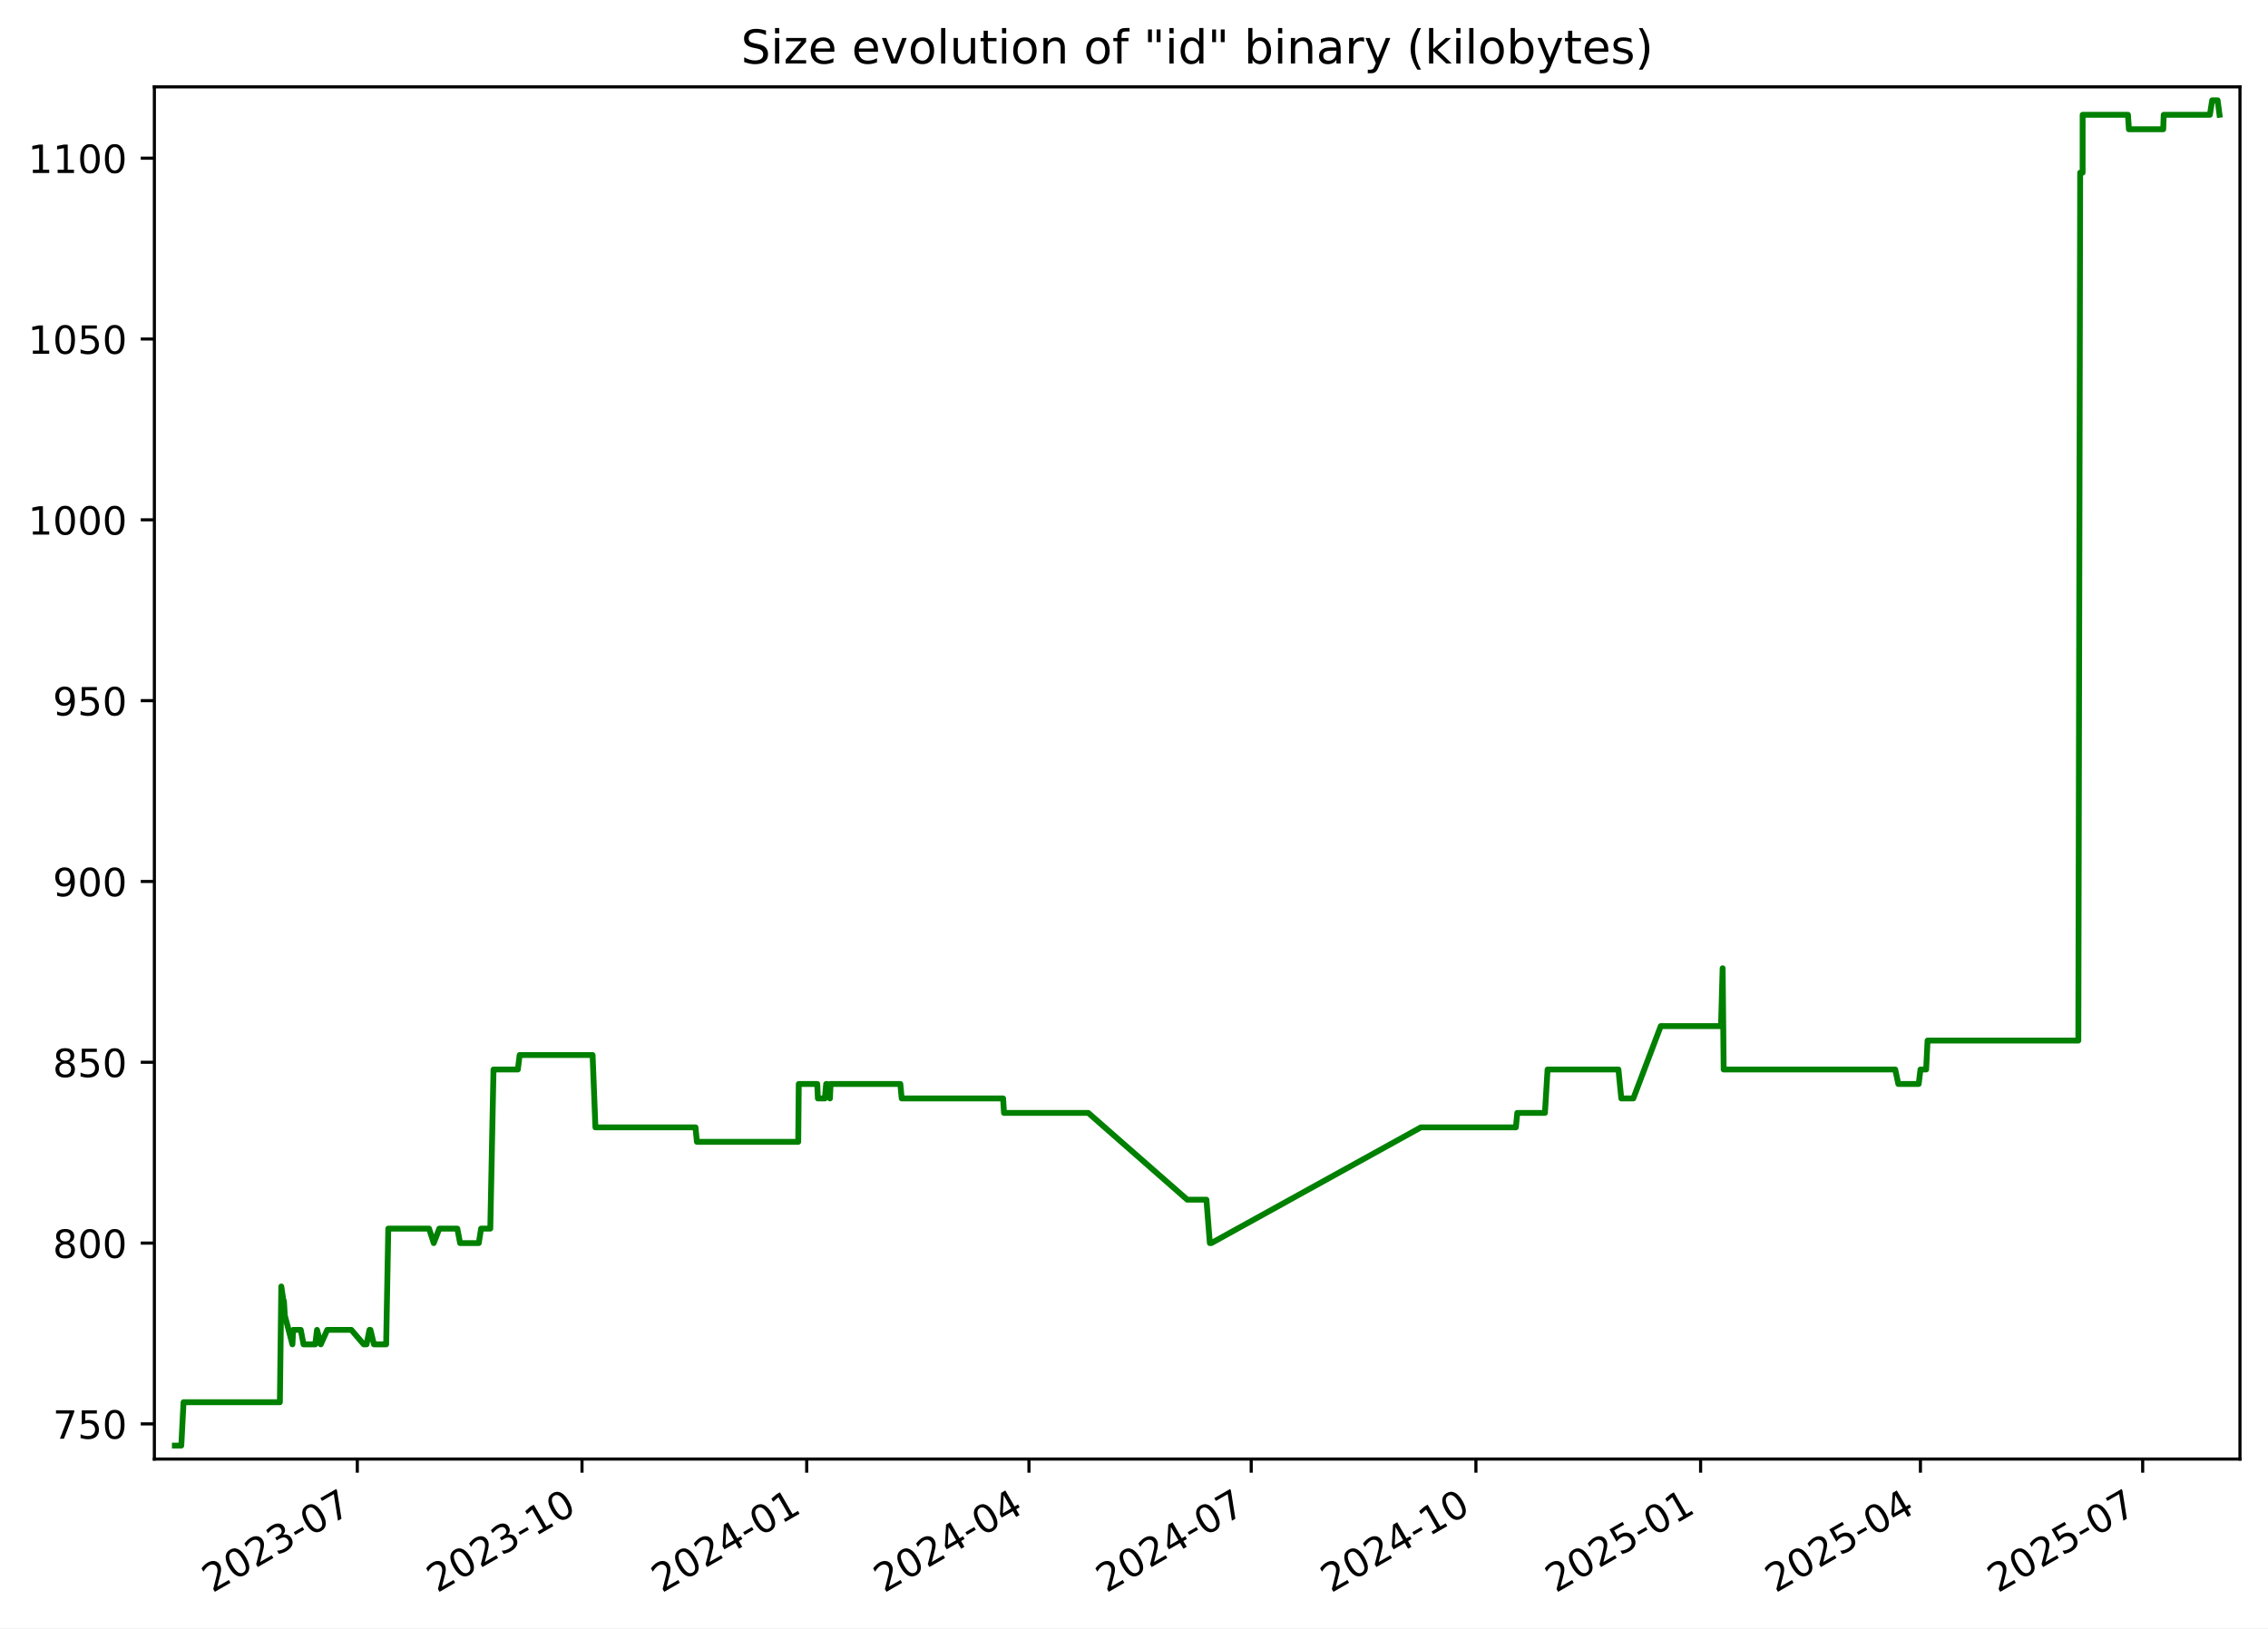
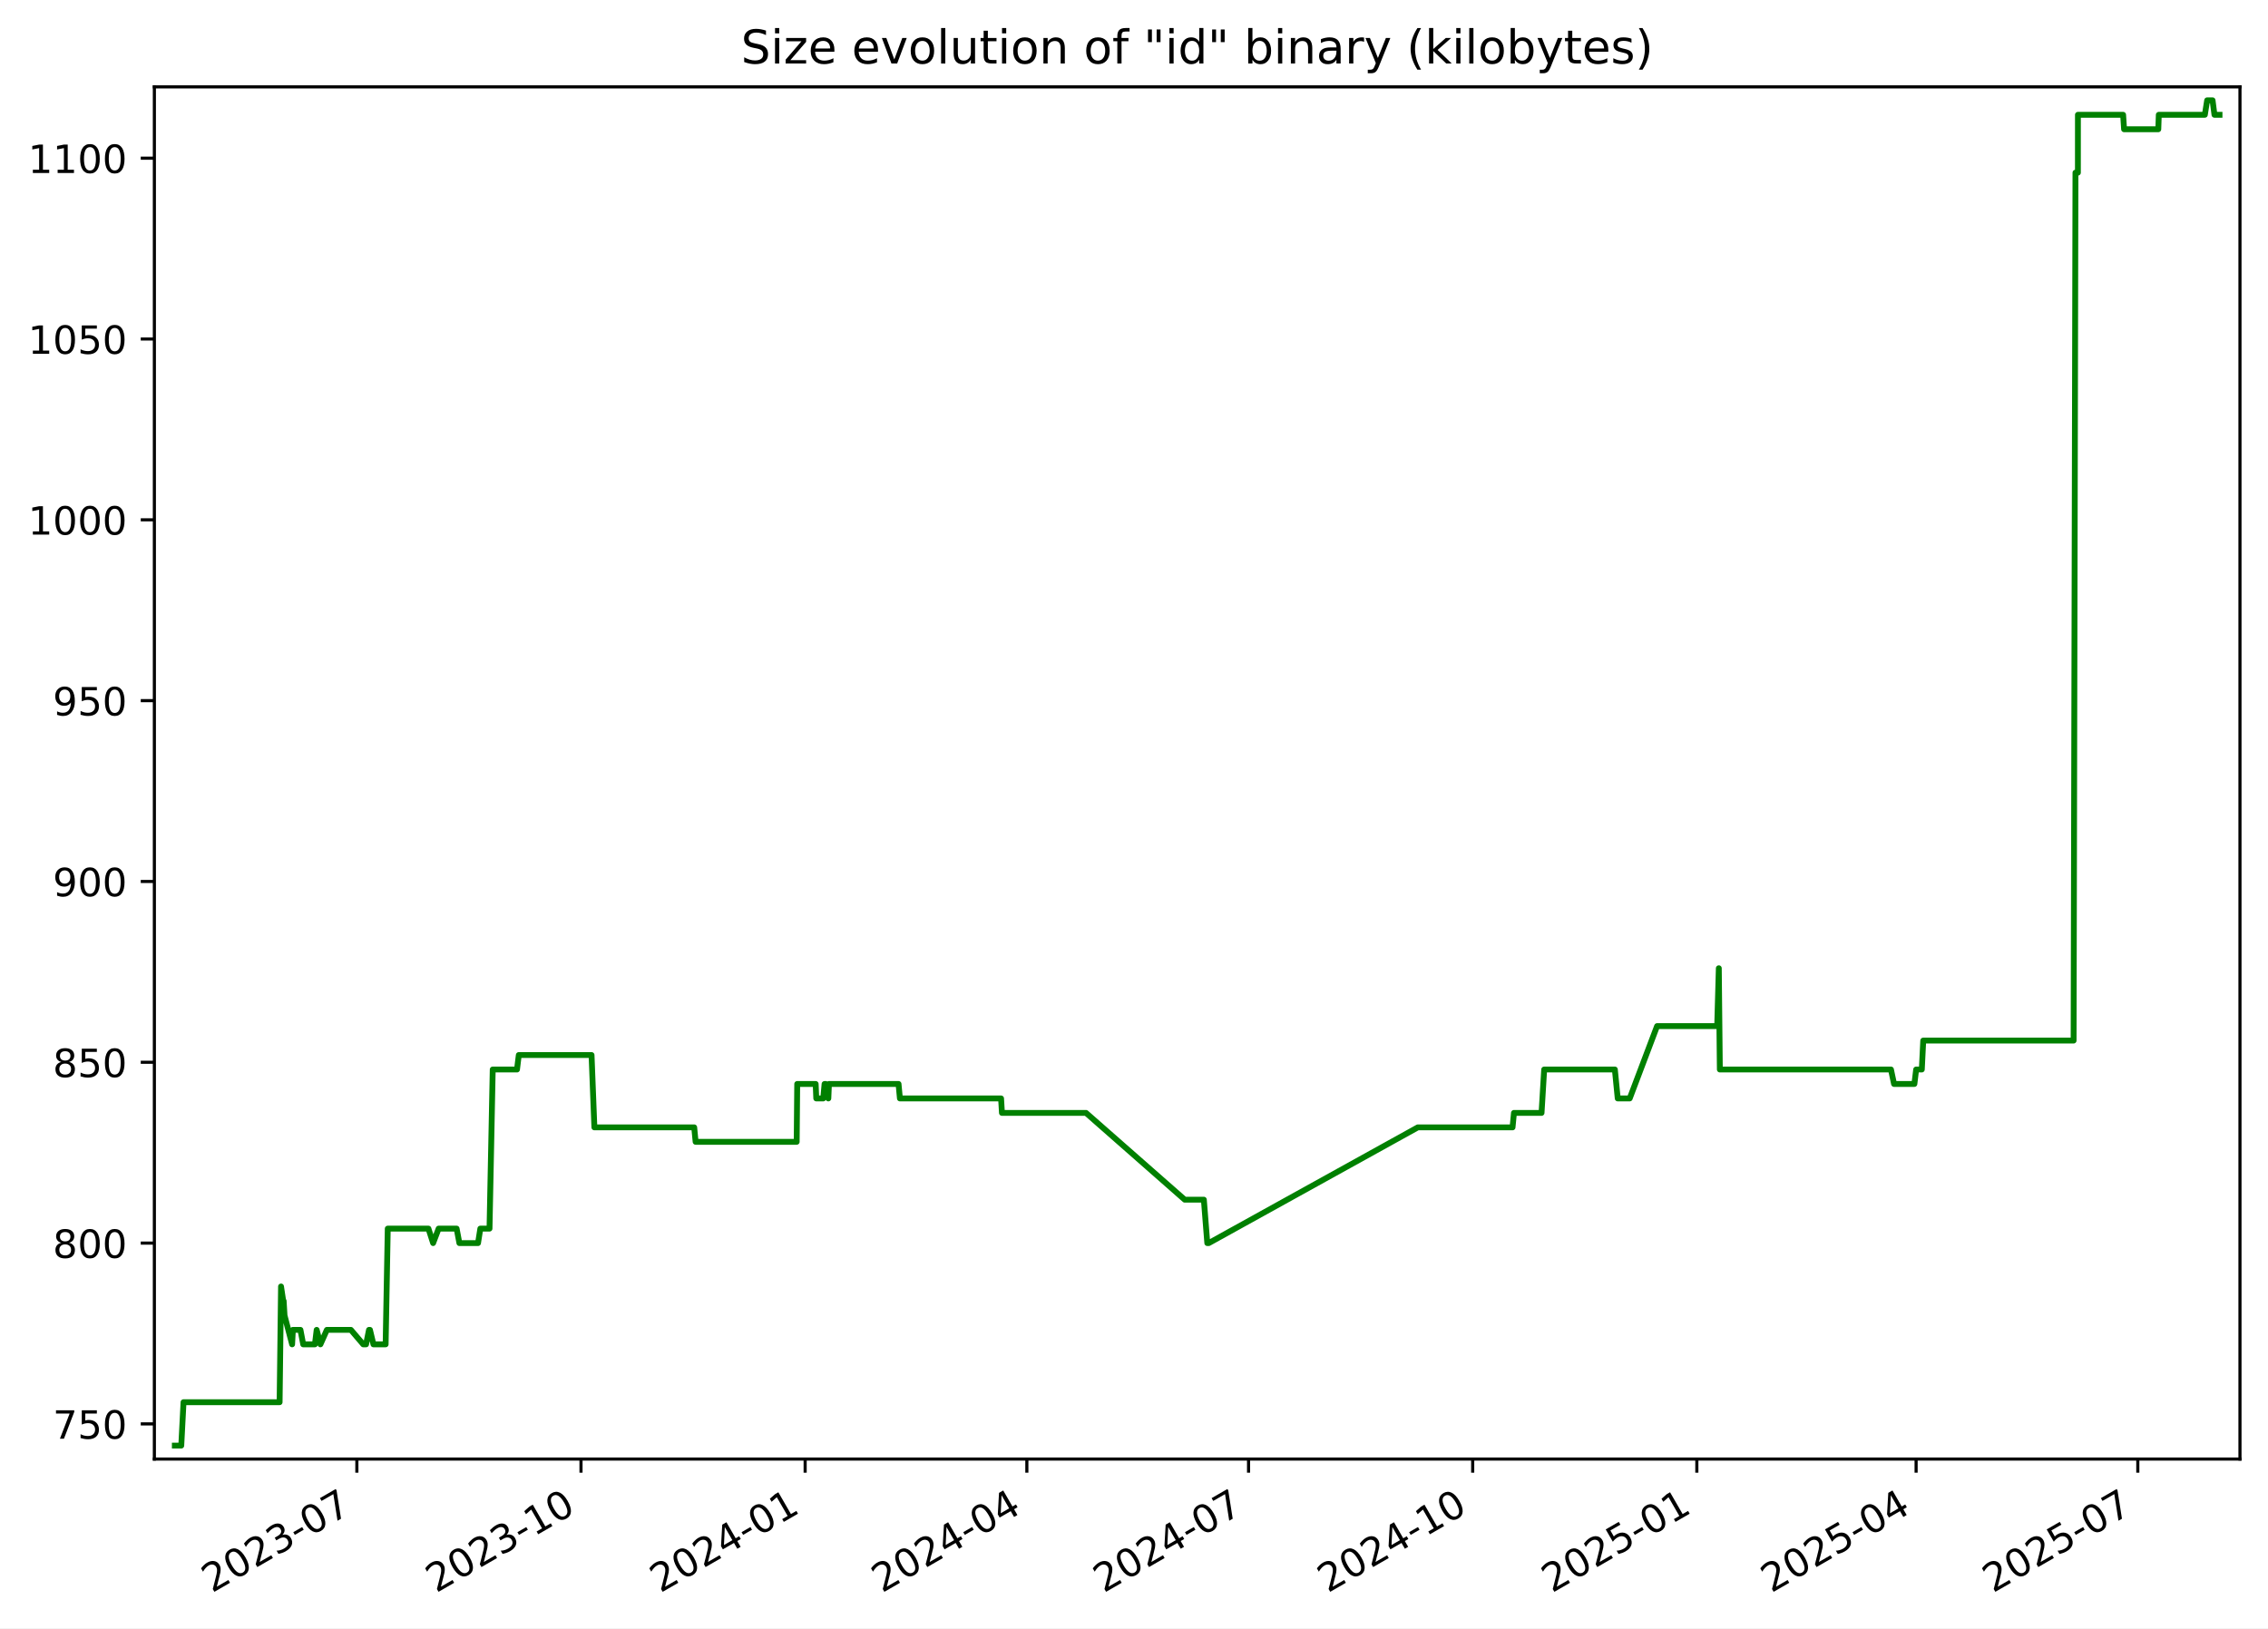
<svg xmlns="http://www.w3.org/2000/svg" xmlns:xlink="http://www.w3.org/1999/xlink" width="582.53pt" height="418.303pt" viewBox="0 0 582.53 418.303" version="1.1">
  <defs>
    <style type="text/css">*{stroke-linejoin: round; stroke-linecap: butt}</style>
  </defs>
  <g id="figure_1">
    <g id="patch_1">
      <path d="M -0 418.303  L 582.53 418.303  L 582.53 0  L -0 0  z " style="fill: #ffffff" />
    </g>
    <g id="axes_1">
      <g id="patch_2">
        <path d="M 39.65 374.83  L 575.33 374.83  L 575.33 22.318  L 39.65 22.318  z " style="fill: #ffffff" />
      </g>
      <g id="matplotlib.axis_1">
        <g id="xtick_1">
          <g id="line2d_1">
            <defs>
-               <path id="mebcd7ae204" d="M 0 0  L 0 3.5  " style="stroke: #000000; stroke-width: 0.8" />
+               <path id="ma568a6504e" d="M 0 0  L 0 3.5  " style="stroke: #000000; stroke-width: 0.8" />
            </defs>
            <g>
-               <use xlink:href="#mebcd7ae204" x="91.775" y="374.83" style="stroke: #000000; stroke-width: 0.8" />
+               <use xlink:href="#ma568a6504e" x="91.659" y="374.83" style="stroke: #000000; stroke-width: 0.8" />
            </g>
          </g>
          <g id="text_1">
-             <g transform="translate(54.55028 409.302) rotate(-30) scale(0.1 -0.1)">
+             <g transform="translate(54.4343 409.302) rotate(-30) scale(0.1 -0.1)">
              <defs>
                <path id="DejaVuSans-32" d="M 1228 531  L 3431 531  L 3431 0  L 469 0  L 469 531  Q 828 903 1448 1529  Q 2069 2156 2228 2338  Q 2531 2678 2651 2914  Q 2772 3150 2772 3378  Q 2772 3750 2511 3984  Q 2250 4219 1831 4219  Q 1534 4219 1204 4116  Q 875 4013 500 3803  L 500 4441  Q 881 4594 1212 4672  Q 1544 4750 1819 4750  Q 2544 4750 2975 4387  Q 3406 4025 3406 3419  Q 3406 3131 3298 2873  Q 3191 2616 2906 2266  Q 2828 2175 2409 1742  Q 1991 1309 1228 531  z " transform="scale(0.015625)" />
                <path id="DejaVuSans-30" d="M 2034 4250  Q 1547 4250 1301 3770  Q 1056 3291 1056 2328  Q 1056 1369 1301 889  Q 1547 409 2034 409  Q 2525 409 2770 889  Q 3016 1369 3016 2328  Q 3016 3291 2770 3770  Q 2525 4250 2034 4250  z M 2034 4750  Q 2819 4750 3233 4129  Q 3647 3509 3647 2328  Q 3647 1150 3233 529  Q 2819 -91 2034 -91  Q 1250 -91 836 529  Q 422 1150 422 2328  Q 422 3509 836 4129  Q 1250 4750 2034 4750  z " transform="scale(0.015625)" />
                <path id="DejaVuSans-33" d="M 2597 2516  Q 3050 2419 3304 2112  Q 3559 1806 3559 1356  Q 3559 666 3084 287  Q 2609 -91 1734 -91  Q 1441 -91 1130 -33  Q 819 25 488 141  L 488 750  Q 750 597 1062 519  Q 1375 441 1716 441  Q 2309 441 2620 675  Q 2931 909 2931 1356  Q 2931 1769 2642 2001  Q 2353 2234 1838 2234  L 1294 2234  L 1294 2753  L 1863 2753  Q 2328 2753 2575 2939  Q 2822 3125 2822 3475  Q 2822 3834 2567 4026  Q 2313 4219 1838 4219  Q 1578 4219 1281 4162  Q 984 4106 628 3988  L 628 4550  Q 988 4650 1302 4700  Q 1616 4750 1894 4750  Q 2613 4750 3031 4423  Q 3450 4097 3450 3541  Q 3450 3153 3228 2886  Q 3006 2619 2597 2516  z " transform="scale(0.015625)" />
                <path id="DejaVuSans-2d" d="M 313 2009  L 1997 2009  L 1997 1497  L 313 1497  L 313 2009  z " transform="scale(0.015625)" />
                <path id="DejaVuSans-37" d="M 525 4666  L 3525 4666  L 3525 4397  L 1831 0  L 1172 0  L 2766 4134  L 525 4134  L 525 4666  z " transform="scale(0.015625)" />
              </defs>
              <use xlink:href="#DejaVuSans-32" />
              <use xlink:href="#DejaVuSans-30" x="63.623" />
              <use xlink:href="#DejaVuSans-32" x="127.246" />
              <use xlink:href="#DejaVuSans-33" x="190.869" />
              <use xlink:href="#DejaVuSans-2d" x="254.492" />
              <use xlink:href="#DejaVuSans-30" x="290.576" />
              <use xlink:href="#DejaVuSans-37" x="354.199" />
            </g>
          </g>
        </g>
        <g id="xtick_2">
          <g id="line2d_2">
            <g>
-               <use xlink:href="#mebcd7ae204" x="149.488" y="374.83" style="stroke: #000000; stroke-width: 0.8" />
+               <use xlink:href="#ma568a6504e" x="149.229" y="374.83" style="stroke: #000000; stroke-width: 0.8" />
            </g>
          </g>
          <g id="text_2">
-             <g transform="translate(112.2633 409.302) rotate(-30) scale(0.1 -0.1)">
+             <g transform="translate(112.0045 409.302) rotate(-30) scale(0.1 -0.1)">
              <defs>
                <path id="DejaVuSans-31" d="M 794 531  L 1825 531  L 1825 4091  L 703 3866  L 703 4441  L 1819 4666  L 2450 4666  L 2450 531  L 3481 531  L 3481 0  L 794 0  L 794 531  z " transform="scale(0.015625)" />
              </defs>
              <use xlink:href="#DejaVuSans-32" />
              <use xlink:href="#DejaVuSans-30" x="63.623" />
              <use xlink:href="#DejaVuSans-32" x="127.246" />
              <use xlink:href="#DejaVuSans-33" x="190.869" />
              <use xlink:href="#DejaVuSans-2d" x="254.492" />
              <use xlink:href="#DejaVuSans-31" x="290.576" />
              <use xlink:href="#DejaVuSans-30" x="354.199" />
            </g>
          </g>
        </g>
        <g id="xtick_3">
          <g id="line2d_3">
            <g>
-               <use xlink:href="#mebcd7ae204" x="207.201" y="374.83" style="stroke: #000000; stroke-width: 0.8" />
+               <use xlink:href="#ma568a6504e" x="206.799" y="374.83" style="stroke: #000000; stroke-width: 0.8" />
            </g>
          </g>
          <g id="text_3">
-             <g transform="translate(169.9762 409.302) rotate(-30) scale(0.1 -0.1)">
+             <g transform="translate(169.5747 409.302) rotate(-30) scale(0.1 -0.1)">
              <defs>
                <path id="DejaVuSans-34" d="M 2419 4116  L 825 1625  L 2419 1625  L 2419 4116  z M 2253 4666  L 3047 4666  L 3047 1625  L 3713 1625  L 3713 1100  L 3047 1100  L 3047 0  L 2419 0  L 2419 1100  L 313 1100  L 313 1709  L 2253 4666  z " transform="scale(0.015625)" />
              </defs>
              <use xlink:href="#DejaVuSans-32" />
              <use xlink:href="#DejaVuSans-30" x="63.623" />
              <use xlink:href="#DejaVuSans-32" x="127.246" />
              <use xlink:href="#DejaVuSans-34" x="190.869" />
              <use xlink:href="#DejaVuSans-2d" x="254.492" />
              <use xlink:href="#DejaVuSans-30" x="290.576" />
              <use xlink:href="#DejaVuSans-31" x="354.199" />
            </g>
          </g>
        </g>
        <g id="xtick_4">
          <g id="line2d_4">
            <g>
-               <use xlink:href="#mebcd7ae204" x="264.287" y="374.83" style="stroke: #000000; stroke-width: 0.8" />
+               <use xlink:href="#ma568a6504e" x="263.744" y="374.83" style="stroke: #000000; stroke-width: 0.8" />
            </g>
          </g>
          <g id="text_4">
-             <g transform="translate(227.0619 409.302) rotate(-30) scale(0.1 -0.1)">
+             <g transform="translate(226.5191 409.302) rotate(-30) scale(0.1 -0.1)">
              <use xlink:href="#DejaVuSans-32" />
              <use xlink:href="#DejaVuSans-30" x="63.623" />
              <use xlink:href="#DejaVuSans-32" x="127.246" />
              <use xlink:href="#DejaVuSans-34" x="190.869" />
              <use xlink:href="#DejaVuSans-2d" x="254.492" />
              <use xlink:href="#DejaVuSans-30" x="290.576" />
              <use xlink:href="#DejaVuSans-34" x="354.199" />
            </g>
          </g>
        </g>
        <g id="xtick_5">
          <g id="line2d_5">
            <g>
-               <use xlink:href="#mebcd7ae204" x="321.372" y="374.83" style="stroke: #000000; stroke-width: 0.8" />
+               <use xlink:href="#ma568a6504e" x="320.688" y="374.83" style="stroke: #000000; stroke-width: 0.8" />
            </g>
          </g>
          <g id="text_5">
-             <g transform="translate(284.1476 409.302) rotate(-30) scale(0.1 -0.1)">
+             <g transform="translate(283.4635 409.302) rotate(-30) scale(0.1 -0.1)">
              <use xlink:href="#DejaVuSans-32" />
              <use xlink:href="#DejaVuSans-30" x="63.623" />
              <use xlink:href="#DejaVuSans-32" x="127.246" />
              <use xlink:href="#DejaVuSans-34" x="190.869" />
              <use xlink:href="#DejaVuSans-2d" x="254.492" />
              <use xlink:href="#DejaVuSans-30" x="290.576" />
              <use xlink:href="#DejaVuSans-37" x="354.199" />
            </g>
          </g>
        </g>
        <g id="xtick_6">
          <g id="line2d_6">
            <g>
-               <use xlink:href="#mebcd7ae204" x="379.085" y="374.83" style="stroke: #000000; stroke-width: 0.8" />
+               <use xlink:href="#ma568a6504e" x="378.258" y="374.83" style="stroke: #000000; stroke-width: 0.8" />
            </g>
          </g>
          <g id="text_6">
-             <g transform="translate(341.8605 409.302) rotate(-30) scale(0.1 -0.1)">
+             <g transform="translate(341.0337 409.302) rotate(-30) scale(0.1 -0.1)">
              <use xlink:href="#DejaVuSans-32" />
              <use xlink:href="#DejaVuSans-30" x="63.623" />
              <use xlink:href="#DejaVuSans-32" x="127.246" />
              <use xlink:href="#DejaVuSans-34" x="190.869" />
              <use xlink:href="#DejaVuSans-2d" x="254.492" />
              <use xlink:href="#DejaVuSans-31" x="290.576" />
              <use xlink:href="#DejaVuSans-30" x="354.199" />
            </g>
          </g>
        </g>
        <g id="xtick_7">
          <g id="line2d_7">
            <g>
-               <use xlink:href="#mebcd7ae204" x="436.798" y="374.83" style="stroke: #000000; stroke-width: 0.8" />
+               <use xlink:href="#ma568a6504e" x="435.829" y="374.83" style="stroke: #000000; stroke-width: 0.8" />
            </g>
          </g>
          <g id="text_7">
-             <g transform="translate(399.5735 409.302) rotate(-30) scale(0.1 -0.1)">
+             <g transform="translate(398.6039 409.302) rotate(-30) scale(0.1 -0.1)">
              <defs>
                <path id="DejaVuSans-35" d="M 691 4666  L 3169 4666  L 3169 4134  L 1269 4134  L 1269 2991  Q 1406 3038 1543 3061  Q 1681 3084 1819 3084  Q 2600 3084 3056 2656  Q 3513 2228 3513 1497  Q 3513 744 3044 326  Q 2575 -91 1722 -91  Q 1428 -91 1123 -41  Q 819 9 494 109  L 494 744  Q 775 591 1075 516  Q 1375 441 1709 441  Q 2250 441 2565 725  Q 2881 1009 2881 1497  Q 2881 1984 2565 2268  Q 2250 2553 1709 2553  Q 1456 2553 1204 2497  Q 953 2441 691 2322  L 691 4666  z " transform="scale(0.015625)" />
              </defs>
              <use xlink:href="#DejaVuSans-32" />
              <use xlink:href="#DejaVuSans-30" x="63.623" />
              <use xlink:href="#DejaVuSans-32" x="127.246" />
              <use xlink:href="#DejaVuSans-35" x="190.869" />
              <use xlink:href="#DejaVuSans-2d" x="254.492" />
              <use xlink:href="#DejaVuSans-30" x="290.576" />
              <use xlink:href="#DejaVuSans-31" x="354.199" />
            </g>
          </g>
        </g>
        <g id="xtick_8">
          <g id="line2d_8">
            <g>
-               <use xlink:href="#mebcd7ae204" x="493.257" y="374.83" style="stroke: #000000; stroke-width: 0.8" />
+               <use xlink:href="#ma568a6504e" x="492.147" y="374.83" style="stroke: #000000; stroke-width: 0.8" />
            </g>
          </g>
          <g id="text_8">
-             <g transform="translate(456.0318 409.302) rotate(-30) scale(0.1 -0.1)">
+             <g transform="translate(454.9225 409.302) rotate(-30) scale(0.1 -0.1)">
              <use xlink:href="#DejaVuSans-32" />
              <use xlink:href="#DejaVuSans-30" x="63.623" />
              <use xlink:href="#DejaVuSans-32" x="127.246" />
              <use xlink:href="#DejaVuSans-35" x="190.869" />
              <use xlink:href="#DejaVuSans-2d" x="254.492" />
              <use xlink:href="#DejaVuSans-30" x="290.576" />
              <use xlink:href="#DejaVuSans-34" x="354.199" />
            </g>
          </g>
        </g>
        <g id="xtick_9">
          <g id="line2d_9">
            <g>
-               <use xlink:href="#mebcd7ae204" x="550.342" y="374.83" style="stroke: #000000; stroke-width: 0.8" />
+               <use xlink:href="#ma568a6504e" x="549.092" y="374.83" style="stroke: #000000; stroke-width: 0.8" />
            </g>
          </g>
          <g id="text_9">
-             <g transform="translate(513.1175 409.302) rotate(-30) scale(0.1 -0.1)">
+             <g transform="translate(511.8669 409.302) rotate(-30) scale(0.1 -0.1)">
              <use xlink:href="#DejaVuSans-32" />
              <use xlink:href="#DejaVuSans-30" x="63.623" />
              <use xlink:href="#DejaVuSans-32" x="127.246" />
              <use xlink:href="#DejaVuSans-35" x="190.869" />
              <use xlink:href="#DejaVuSans-2d" x="254.492" />
              <use xlink:href="#DejaVuSans-30" x="290.576" />
              <use xlink:href="#DejaVuSans-37" x="354.199" />
            </g>
          </g>
        </g>
      </g>
      <g id="matplotlib.axis_2">
        <g id="ytick_1">
          <g id="line2d_10">
            <defs>
-               <path id="med8a0585a2" d="M 0 0  L -3.5 0  " style="stroke: #000000; stroke-width: 0.8" />
+               <path id="mb01abe598e" d="M 0 0  L -3.5 0  " style="stroke: #000000; stroke-width: 0.8" />
            </defs>
            <g>
-               <use xlink:href="#med8a0585a2" x="39.65" y="365.8" style="stroke: #000000; stroke-width: 0.8" />
+               <use xlink:href="#mb01abe598e" x="39.65" y="365.8" style="stroke: #000000; stroke-width: 0.8" />
            </g>
          </g>
          <g id="text_10">
            <g transform="translate(13.5625 369.5992) scale(0.1 -0.1)">
              <use xlink:href="#DejaVuSans-37" />
              <use xlink:href="#DejaVuSans-35" x="63.623" />
              <use xlink:href="#DejaVuSans-30" x="127.246" />
            </g>
          </g>
        </g>
        <g id="ytick_2">
          <g id="line2d_11">
            <g>
-               <use xlink:href="#med8a0585a2" x="39.65" y="319.348" style="stroke: #000000; stroke-width: 0.8" />
+               <use xlink:href="#mb01abe598e" x="39.65" y="319.348" style="stroke: #000000; stroke-width: 0.8" />
            </g>
          </g>
          <g id="text_11">
            <g transform="translate(13.5625 323.1475) scale(0.1 -0.1)">
              <defs>
                <path id="DejaVuSans-38" d="M 2034 2216  Q 1584 2216 1326 1975  Q 1069 1734 1069 1313  Q 1069 891 1326 650  Q 1584 409 2034 409  Q 2484 409 2743 651  Q 3003 894 3003 1313  Q 3003 1734 2745 1975  Q 2488 2216 2034 2216  z M 1403 2484  Q 997 2584 770 2862  Q 544 3141 544 3541  Q 544 4100 942 4425  Q 1341 4750 2034 4750  Q 2731 4750 3128 4425  Q 3525 4100 3525 3541  Q 3525 3141 3298 2862  Q 3072 2584 2669 2484  Q 3125 2378 3379 2068  Q 3634 1759 3634 1313  Q 3634 634 3220 271  Q 2806 -91 2034 -91  Q 1263 -91 848 271  Q 434 634 434 1313  Q 434 1759 690 2068  Q 947 2378 1403 2484  z M 1172 3481  Q 1172 3119 1398 2916  Q 1625 2713 2034 2713  Q 2441 2713 2670 2916  Q 2900 3119 2900 3481  Q 2900 3844 2670 4047  Q 2441 4250 2034 4250  Q 1625 4250 1398 4047  Q 1172 3844 1172 3481  z " transform="scale(0.015625)" />
              </defs>
              <use xlink:href="#DejaVuSans-38" />
              <use xlink:href="#DejaVuSans-30" x="63.623" />
              <use xlink:href="#DejaVuSans-30" x="127.246" />
            </g>
          </g>
        </g>
        <g id="ytick_3">
          <g id="line2d_12">
            <g>
-               <use xlink:href="#med8a0585a2" x="39.65" y="272.897" style="stroke: #000000; stroke-width: 0.8" />
+               <use xlink:href="#mb01abe598e" x="39.65" y="272.897" style="stroke: #000000; stroke-width: 0.8" />
            </g>
          </g>
          <g id="text_12">
            <g transform="translate(13.5625 276.6959) scale(0.1 -0.1)">
              <use xlink:href="#DejaVuSans-38" />
              <use xlink:href="#DejaVuSans-35" x="63.623" />
              <use xlink:href="#DejaVuSans-30" x="127.246" />
            </g>
          </g>
        </g>
        <g id="ytick_4">
          <g id="line2d_13">
            <g>
-               <use xlink:href="#med8a0585a2" x="39.65" y="226.445" style="stroke: #000000; stroke-width: 0.8" />
+               <use xlink:href="#mb01abe598e" x="39.65" y="226.445" style="stroke: #000000; stroke-width: 0.8" />
            </g>
          </g>
          <g id="text_13">
            <g transform="translate(13.5625 230.2443) scale(0.1 -0.1)">
              <defs>
                <path id="DejaVuSans-39" d="M 703 97  L 703 672  Q 941 559 1184 500  Q 1428 441 1663 441  Q 2288 441 2617 861  Q 2947 1281 2994 2138  Q 2813 1869 2534 1725  Q 2256 1581 1919 1581  Q 1219 1581 811 2004  Q 403 2428 403 3163  Q 403 3881 828 4315  Q 1253 4750 1959 4750  Q 2769 4750 3195 4129  Q 3622 3509 3622 2328  Q 3622 1225 3098 567  Q 2575 -91 1691 -91  Q 1453 -91 1209 -44  Q 966 3 703 97  z M 1959 2075  Q 2384 2075 2632 2365  Q 2881 2656 2881 3163  Q 2881 3666 2632 3958  Q 2384 4250 1959 4250  Q 1534 4250 1286 3958  Q 1038 3666 1038 3163  Q 1038 2656 1286 2365  Q 1534 2075 1959 2075  z " transform="scale(0.015625)" />
              </defs>
              <use xlink:href="#DejaVuSans-39" />
              <use xlink:href="#DejaVuSans-30" x="63.623" />
              <use xlink:href="#DejaVuSans-30" x="127.246" />
            </g>
          </g>
        </g>
        <g id="ytick_5">
          <g id="line2d_14">
            <g>
-               <use xlink:href="#med8a0585a2" x="39.65" y="179.993" style="stroke: #000000; stroke-width: 0.8" />
+               <use xlink:href="#mb01abe598e" x="39.65" y="179.993" style="stroke: #000000; stroke-width: 0.8" />
            </g>
          </g>
          <g id="text_14">
            <g transform="translate(13.5625 183.7927) scale(0.1 -0.1)">
              <use xlink:href="#DejaVuSans-39" />
              <use xlink:href="#DejaVuSans-35" x="63.623" />
              <use xlink:href="#DejaVuSans-30" x="127.246" />
            </g>
          </g>
        </g>
        <g id="ytick_6">
          <g id="line2d_15">
            <g>
-               <use xlink:href="#med8a0585a2" x="39.65" y="133.542" style="stroke: #000000; stroke-width: 0.8" />
+               <use xlink:href="#mb01abe598e" x="39.65" y="133.542" style="stroke: #000000; stroke-width: 0.8" />
            </g>
          </g>
          <g id="text_15">
            <g transform="translate(7.2 137.3411) scale(0.1 -0.1)">
              <use xlink:href="#DejaVuSans-31" />
              <use xlink:href="#DejaVuSans-30" x="63.623" />
              <use xlink:href="#DejaVuSans-30" x="127.246" />
              <use xlink:href="#DejaVuSans-30" x="190.869" />
            </g>
          </g>
        </g>
        <g id="ytick_7">
          <g id="line2d_16">
            <g>
-               <use xlink:href="#med8a0585a2" x="39.65" y="87.09" style="stroke: #000000; stroke-width: 0.8" />
+               <use xlink:href="#mb01abe598e" x="39.65" y="87.09" style="stroke: #000000; stroke-width: 0.8" />
            </g>
          </g>
          <g id="text_16">
            <g transform="translate(7.2 90.88947) scale(0.1 -0.1)">
              <use xlink:href="#DejaVuSans-31" />
              <use xlink:href="#DejaVuSans-30" x="63.623" />
              <use xlink:href="#DejaVuSans-35" x="127.246" />
              <use xlink:href="#DejaVuSans-30" x="190.869" />
            </g>
          </g>
        </g>
        <g id="ytick_8">
          <g id="line2d_17">
            <g>
-               <use xlink:href="#med8a0585a2" x="39.65" y="40.639" style="stroke: #000000; stroke-width: 0.8" />
+               <use xlink:href="#mb01abe598e" x="39.65" y="40.639" style="stroke: #000000; stroke-width: 0.8" />
            </g>
          </g>
          <g id="text_17">
            <g transform="translate(7.2 44.43786) scale(0.1 -0.1)">
              <use xlink:href="#DejaVuSans-31" />
              <use xlink:href="#DejaVuSans-31" x="63.623" />
              <use xlink:href="#DejaVuSans-30" x="127.246" />
              <use xlink:href="#DejaVuSans-30" x="190.869" />
            </g>
          </g>
        </g>
      </g>
      <g id="line2d_18">
-         <path d="M 44.902 371.374  L 46.562 371.374  L 47.143 360.226  L 71.885 360.226  L 72.252 330.497  L 72.813 334.213  L 72.926 334.213  L 73.148 337.929  L 75.104 345.361  L 75.296 341.645  L 77.25 341.645  L 77.961 345.361  L 80.974 345.361  L 81.426 341.645  L 82.392 345.361  L 84.054 341.645  L 90.24 341.645  L 93.419 345.361  L 94.147 345.361  L 94.901 341.645  L 95.147 341.645  L 96.043 345.361  L 99.183 345.361  L 99.73 315.632  L 110.205 315.632  L 111.408 319.348  L 112.83 315.632  L 117.463 315.632  L 118.173 319.348  L 122.978 319.348  L 123.565 315.632  L 125.931 315.632  L 126.757 274.755  L 133.009 274.755  L 133.469 271.039  L 152.205 271.039  L 152.932 289.619  L 178.639 289.619  L 178.998 293.335  L 205.024 293.335  L 205.159 278.471  L 209.912 278.471  L 210.066 282.187  L 211.863 282.187  L 212.201 278.471  L 212.52 278.471  L 213.173 282.187  L 213.332 278.471  L 231.249 278.471  L 231.602 282.187  L 257.649 282.187  L 257.872 285.903  L 279.519 285.903  L 304.944 308.2  L 309.865 308.2  L 310.748 319.348  L 311.13 319.348  L 364.961 289.619  L 389.346 289.619  L 389.711 285.903  L 396.812 285.903  L 397.491 274.755  L 415.69 274.755  L 416.427 282.187  L 419.515 282.187  L 426.562 263.606  L 442.04 263.606  L 442.458 248.742  L 442.721 274.755  L 486.785 274.755  L 487.578 278.471  L 492.815 278.471  L 493.267 274.755  L 494.724 274.755  L 495.093 267.323  L 533.813 267.323  L 534.289 44.355  L 534.916 44.355  L 534.923 29.49  L 546.561 29.49  L 546.804 33.206  L 555.619 33.206  L 555.745 29.49  L 567.602 29.49  L 568.195 25.774  L 569.592 25.774  L 570.078 29.49  L 570.078 29.49  " clip-path="url(#p4a5d64f025)" style="fill: none; stroke: #008000; stroke-width: 1.5; stroke-linecap: square" />
+         <path d="M 44.902 371.374  L 46.558 371.374  L 47.138 360.226  L 71.818 360.226  L 72.184 330.497  L 72.744 334.213  L 72.856 334.213  L 73.078 337.929  L 75.029 345.361  L 75.221 341.645  L 77.17 341.645  L 77.879 345.361  L 80.885 345.361  L 81.336 341.645  L 82.3 345.361  L 83.957 341.645  L 90.128 341.645  L 93.299 345.361  L 94.025 345.361  L 94.777 341.645  L 95.023 341.645  L 95.917 345.361  L 99.049 345.361  L 99.594 315.632  L 110.044 315.632  L 111.243 319.348  L 112.662 315.632  L 117.284 315.632  L 117.992 319.348  L 122.784 319.348  L 123.371 315.632  L 125.731 315.632  L 126.555 274.755  L 132.791 274.755  L 133.25 271.039  L 151.939 271.039  L 152.665 289.619  L 178.308 289.619  L 178.666 293.335  L 204.628 293.335  L 204.763 278.471  L 209.504 278.471  L 209.657 282.187  L 211.45 282.187  L 211.787 278.471  L 212.105 278.471  L 212.757 282.187  L 212.915 278.471  L 230.788 278.471  L 231.14 282.187  L 257.123 282.187  L 257.345 285.903  L 278.938 285.903  L 304.301 308.2  L 309.209 308.2  L 310.09 319.348  L 310.471 319.348  L 364.169 289.619  L 388.494 289.619  L 388.858 285.903  L 395.942 285.903  L 396.618 274.755  L 414.773 274.755  L 415.508 282.187  L 418.588 282.187  L 425.617 263.606  L 441.057 263.606  L 441.474 248.742  L 441.737 274.755  L 485.691 274.755  L 486.482 278.471  L 491.707 278.471  L 492.158 274.755  L 493.611 274.755  L 493.979 267.323  L 532.603 267.323  L 533.078 44.355  L 533.704 44.355  L 533.71 29.49  L 545.32 29.49  L 545.562 33.206  L 554.355 33.206  L 554.481 29.49  L 566.309 29.49  L 566.9 25.774  L 568.294 25.774  L 568.779 29.49  L 570.078 29.49  L 570.078 29.49  " clip-path="url(#p7700e871f2)" style="fill: none; stroke: #008000; stroke-width: 1.5; stroke-linecap: square" />
      </g>
      <g id="patch_3">
        <path d="M 39.65 374.83  L 39.65 22.318  " style="fill: none; stroke: #000000; stroke-width: 0.8; stroke-linejoin: miter; stroke-linecap: square" />
      </g>
      <g id="patch_4">
        <path d="M 575.33 374.83  L 575.33 22.318  " style="fill: none; stroke: #000000; stroke-width: 0.8; stroke-linejoin: miter; stroke-linecap: square" />
      </g>
      <g id="patch_5">
        <path d="M 39.65 374.83  L 575.33 374.83  " style="fill: none; stroke: #000000; stroke-width: 0.8; stroke-linejoin: miter; stroke-linecap: square" />
      </g>
      <g id="patch_6">
        <path d="M 39.65 22.318  L 575.33 22.318  " style="fill: none; stroke: #000000; stroke-width: 0.8; stroke-linejoin: miter; stroke-linecap: square" />
      </g>
      <g id="text_18">
        <g transform="translate(190.3184 16.31812) scale(0.12 -0.12)">
          <defs>
            <path id="DejaVuSans-53" d="M 3425 4513  L 3425 3897  Q 3066 4069 2747 4153  Q 2428 4238 2131 4238  Q 1616 4238 1336 4038  Q 1056 3838 1056 3469  Q 1056 3159 1242 3001  Q 1428 2844 1947 2747  L 2328 2669  Q 3034 2534 3370 2195  Q 3706 1856 3706 1288  Q 3706 609 3251 259  Q 2797 -91 1919 -91  Q 1588 -91 1214 -16  Q 841 59 441 206  L 441 856  Q 825 641 1194 531  Q 1563 422 1919 422  Q 2459 422 2753 634  Q 3047 847 3047 1241  Q 3047 1584 2836 1778  Q 2625 1972 2144 2069  L 1759 2144  Q 1053 2284 737 2584  Q 422 2884 422 3419  Q 422 4038 858 4394  Q 1294 4750 2059 4750  Q 2388 4750 2728 4690  Q 3069 4631 3425 4513  z " transform="scale(0.015625)" />
            <path id="DejaVuSans-69" d="M 603 3500  L 1178 3500  L 1178 0  L 603 0  L 603 3500  z M 603 4863  L 1178 4863  L 1178 4134  L 603 4134  L 603 4863  z " transform="scale(0.015625)" />
            <path id="DejaVuSans-7a" d="M 353 3500  L 3084 3500  L 3084 2975  L 922 459  L 3084 459  L 3084 0  L 275 0  L 275 525  L 2438 3041  L 353 3041  L 353 3500  z " transform="scale(0.015625)" />
            <path id="DejaVuSans-65" d="M 3597 1894  L 3597 1613  L 953 1613  Q 991 1019 1311 708  Q 1631 397 2203 397  Q 2534 397 2845 478  Q 3156 559 3463 722  L 3463 178  Q 3153 47 2828 -22  Q 2503 -91 2169 -91  Q 1331 -91 842 396  Q 353 884 353 1716  Q 353 2575 817 3079  Q 1281 3584 2069 3584  Q 2775 3584 3186 3129  Q 3597 2675 3597 1894  z M 3022 2063  Q 3016 2534 2758 2815  Q 2500 3097 2075 3097  Q 1594 3097 1305 2825  Q 1016 2553 972 2059  L 3022 2063  z " transform="scale(0.015625)" />
            <path id="DejaVuSans-20" transform="scale(0.015625)" />
            <path id="DejaVuSans-76" d="M 191 3500  L 800 3500  L 1894 563  L 2988 3500  L 3597 3500  L 2284 0  L 1503 0  L 191 3500  z " transform="scale(0.015625)" />
            <path id="DejaVuSans-6f" d="M 1959 3097  Q 1497 3097 1228 2736  Q 959 2375 959 1747  Q 959 1119 1226 758  Q 1494 397 1959 397  Q 2419 397 2687 759  Q 2956 1122 2956 1747  Q 2956 2369 2687 2733  Q 2419 3097 1959 3097  z M 1959 3584  Q 2709 3584 3137 3096  Q 3566 2609 3566 1747  Q 3566 888 3137 398  Q 2709 -91 1959 -91  Q 1206 -91 779 398  Q 353 888 353 1747  Q 353 2609 779 3096  Q 1206 3584 1959 3584  z " transform="scale(0.015625)" />
            <path id="DejaVuSans-6c" d="M 603 4863  L 1178 4863  L 1178 0  L 603 0  L 603 4863  z " transform="scale(0.015625)" />
            <path id="DejaVuSans-75" d="M 544 1381  L 544 3500  L 1119 3500  L 1119 1403  Q 1119 906 1312 657  Q 1506 409 1894 409  Q 2359 409 2629 706  Q 2900 1003 2900 1516  L 2900 3500  L 3475 3500  L 3475 0  L 2900 0  L 2900 538  Q 2691 219 2414 64  Q 2138 -91 1772 -91  Q 1169 -91 856 284  Q 544 659 544 1381  z M 1991 3584  L 1991 3584  z " transform="scale(0.015625)" />
            <path id="DejaVuSans-74" d="M 1172 4494  L 1172 3500  L 2356 3500  L 2356 3053  L 1172 3053  L 1172 1153  Q 1172 725 1289 603  Q 1406 481 1766 481  L 2356 481  L 2356 0  L 1766 0  Q 1100 0 847 248  Q 594 497 594 1153  L 594 3053  L 172 3053  L 172 3500  L 594 3500  L 594 4494  L 1172 4494  z " transform="scale(0.015625)" />
            <path id="DejaVuSans-6e" d="M 3513 2113  L 3513 0  L 2938 0  L 2938 2094  Q 2938 2591 2744 2837  Q 2550 3084 2163 3084  Q 1697 3084 1428 2787  Q 1159 2491 1159 1978  L 1159 0  L 581 0  L 581 3500  L 1159 3500  L 1159 2956  Q 1366 3272 1645 3428  Q 1925 3584 2291 3584  Q 2894 3584 3203 3211  Q 3513 2838 3513 2113  z " transform="scale(0.015625)" />
            <path id="DejaVuSans-66" d="M 2375 4863  L 2375 4384  L 1825 4384  Q 1516 4384 1395 4259  Q 1275 4134 1275 3809  L 1275 3500  L 2222 3500  L 2222 3053  L 1275 3053  L 1275 0  L 697 0  L 697 3053  L 147 3053  L 147 3500  L 697 3500  L 697 3744  Q 697 4328 969 4595  Q 1241 4863 1831 4863  L 2375 4863  z " transform="scale(0.015625)" />
            <path id="DejaVuSans-22" d="M 1147 4666  L 1147 2931  L 616 2931  L 616 4666  L 1147 4666  z M 2328 4666  L 2328 2931  L 1797 2931  L 1797 4666  L 2328 4666  z " transform="scale(0.015625)" />
            <path id="DejaVuSans-64" d="M 2906 2969  L 2906 4863  L 3481 4863  L 3481 0  L 2906 0  L 2906 525  Q 2725 213 2448 61  Q 2172 -91 1784 -91  Q 1150 -91 751 415  Q 353 922 353 1747  Q 353 2572 751 3078  Q 1150 3584 1784 3584  Q 2172 3584 2448 3432  Q 2725 3281 2906 2969  z M 947 1747  Q 947 1113 1208 752  Q 1469 391 1925 391  Q 2381 391 2643 752  Q 2906 1113 2906 1747  Q 2906 2381 2643 2742  Q 2381 3103 1925 3103  Q 1469 3103 1208 2742  Q 947 2381 947 1747  z " transform="scale(0.015625)" />
            <path id="DejaVuSans-62" d="M 3116 1747  Q 3116 2381 2855 2742  Q 2594 3103 2138 3103  Q 1681 3103 1420 2742  Q 1159 2381 1159 1747  Q 1159 1113 1420 752  Q 1681 391 2138 391  Q 2594 391 2855 752  Q 3116 1113 3116 1747  z M 1159 2969  Q 1341 3281 1617 3432  Q 1894 3584 2278 3584  Q 2916 3584 3314 3078  Q 3713 2572 3713 1747  Q 3713 922 3314 415  Q 2916 -91 2278 -91  Q 1894 -91 1617 61  Q 1341 213 1159 525  L 1159 0  L 581 0  L 581 4863  L 1159 4863  L 1159 2969  z " transform="scale(0.015625)" />
            <path id="DejaVuSans-61" d="M 2194 1759  Q 1497 1759 1228 1600  Q 959 1441 959 1056  Q 959 750 1161 570  Q 1363 391 1709 391  Q 2188 391 2477 730  Q 2766 1069 2766 1631  L 2766 1759  L 2194 1759  z M 3341 1997  L 3341 0  L 2766 0  L 2766 531  Q 2569 213 2275 61  Q 1981 -91 1556 -91  Q 1019 -91 701 211  Q 384 513 384 1019  Q 384 1609 779 1909  Q 1175 2209 1959 2209  L 2766 2209  L 2766 2266  Q 2766 2663 2505 2880  Q 2244 3097 1772 3097  Q 1472 3097 1187 3025  Q 903 2953 641 2809  L 641 3341  Q 956 3463 1253 3523  Q 1550 3584 1831 3584  Q 2591 3584 2966 3190  Q 3341 2797 3341 1997  z " transform="scale(0.015625)" />
            <path id="DejaVuSans-72" d="M 2631 2963  Q 2534 3019 2420 3045  Q 2306 3072 2169 3072  Q 1681 3072 1420 2755  Q 1159 2438 1159 1844  L 1159 0  L 581 0  L 581 3500  L 1159 3500  L 1159 2956  Q 1341 3275 1631 3429  Q 1922 3584 2338 3584  Q 2397 3584 2469 3576  Q 2541 3569 2628 3553  L 2631 2963  z " transform="scale(0.015625)" />
            <path id="DejaVuSans-79" d="M 2059 -325  Q 1816 -950 1584 -1140  Q 1353 -1331 966 -1331  L 506 -1331  L 506 -850  L 844 -850  Q 1081 -850 1212 -737  Q 1344 -625 1503 -206  L 1606 56  L 191 3500  L 800 3500  L 1894 763  L 2988 3500  L 3597 3500  L 2059 -325  z " transform="scale(0.015625)" />
            <path id="DejaVuSans-28" d="M 1984 4856  Q 1566 4138 1362 3434  Q 1159 2731 1159 2009  Q 1159 1288 1364 580  Q 1569 -128 1984 -844  L 1484 -844  Q 1016 -109 783 600  Q 550 1309 550 2009  Q 550 2706 781 3412  Q 1013 4119 1484 4856  L 1984 4856  z " transform="scale(0.015625)" />
            <path id="DejaVuSans-6b" d="M 581 4863  L 1159 4863  L 1159 1991  L 2875 3500  L 3609 3500  L 1753 1863  L 3688 0  L 2938 0  L 1159 1709  L 1159 0  L 581 0  L 581 4863  z " transform="scale(0.015625)" />
            <path id="DejaVuSans-73" d="M 2834 3397  L 2834 2853  Q 2591 2978 2328 3040  Q 2066 3103 1784 3103  Q 1356 3103 1142 2972  Q 928 2841 928 2578  Q 928 2378 1081 2264  Q 1234 2150 1697 2047  L 1894 2003  Q 2506 1872 2764 1633  Q 3022 1394 3022 966  Q 3022 478 2636 193  Q 2250 -91 1575 -91  Q 1294 -91 989 -36  Q 684 19 347 128  L 347 722  Q 666 556 975 473  Q 1284 391 1588 391  Q 1994 391 2212 530  Q 2431 669 2431 922  Q 2431 1156 2273 1281  Q 2116 1406 1581 1522  L 1381 1569  Q 847 1681 609 1914  Q 372 2147 372 2553  Q 372 3047 722 3315  Q 1072 3584 1716 3584  Q 2034 3584 2315 3537  Q 2597 3491 2834 3397  z " transform="scale(0.015625)" />
            <path id="DejaVuSans-29" d="M 513 4856  L 1013 4856  Q 1481 4119 1714 3412  Q 1947 2706 1947 2009  Q 1947 1309 1714 600  Q 1481 -109 1013 -844  L 513 -844  Q 928 -128 1133 580  Q 1338 1288 1338 2009  Q 1338 2731 1133 3434  Q 928 4138 513 4856  z " transform="scale(0.015625)" />
          </defs>
          <use xlink:href="#DejaVuSans-53" />
          <use xlink:href="#DejaVuSans-69" x="63.477" />
          <use xlink:href="#DejaVuSans-7a" x="91.26" />
          <use xlink:href="#DejaVuSans-65" x="143.75" />
          <use xlink:href="#DejaVuSans-20" x="205.273" />
          <use xlink:href="#DejaVuSans-65" x="237.061" />
          <use xlink:href="#DejaVuSans-76" x="298.584" />
          <use xlink:href="#DejaVuSans-6f" x="357.764" />
          <use xlink:href="#DejaVuSans-6c" x="418.945" />
          <use xlink:href="#DejaVuSans-75" x="446.729" />
          <use xlink:href="#DejaVuSans-74" x="510.107" />
          <use xlink:href="#DejaVuSans-69" x="549.316" />
          <use xlink:href="#DejaVuSans-6f" x="577.1" />
          <use xlink:href="#DejaVuSans-6e" x="638.281" />
          <use xlink:href="#DejaVuSans-20" x="701.66" />
          <use xlink:href="#DejaVuSans-6f" x="733.447" />
          <use xlink:href="#DejaVuSans-66" x="794.629" />
          <use xlink:href="#DejaVuSans-20" x="829.834" />
          <use xlink:href="#DejaVuSans-22" x="861.621" />
          <use xlink:href="#DejaVuSans-69" x="907.617" />
          <use xlink:href="#DejaVuSans-64" x="935.4" />
          <use xlink:href="#DejaVuSans-22" x="998.877" />
          <use xlink:href="#DejaVuSans-20" x="1044.873" />
          <use xlink:href="#DejaVuSans-62" x="1076.66" />
          <use xlink:href="#DejaVuSans-69" x="1140.137" />
          <use xlink:href="#DejaVuSans-6e" x="1167.92" />
          <use xlink:href="#DejaVuSans-61" x="1231.299" />
          <use xlink:href="#DejaVuSans-72" x="1292.578" />
          <use xlink:href="#DejaVuSans-79" x="1333.691" />
          <use xlink:href="#DejaVuSans-20" x="1392.871" />
          <use xlink:href="#DejaVuSans-28" x="1424.658" />
          <use xlink:href="#DejaVuSans-6b" x="1463.672" />
          <use xlink:href="#DejaVuSans-69" x="1521.582" />
          <use xlink:href="#DejaVuSans-6c" x="1549.365" />
          <use xlink:href="#DejaVuSans-6f" x="1577.148" />
          <use xlink:href="#DejaVuSans-62" x="1638.33" />
          <use xlink:href="#DejaVuSans-79" x="1701.807" />
          <use xlink:href="#DejaVuSans-74" x="1760.986" />
          <use xlink:href="#DejaVuSans-65" x="1800.195" />
          <use xlink:href="#DejaVuSans-73" x="1861.719" />
          <use xlink:href="#DejaVuSans-29" x="1913.818" />
        </g>
      </g>
    </g>
  </g>
  <defs>
-     <clipPath id="p4a5d64f025">
+     <clipPath id="p7700e871f2">
      <rect x="39.65" y="22.318" width="535.68" height="352.512" />
    </clipPath>
  </defs>
</svg>
